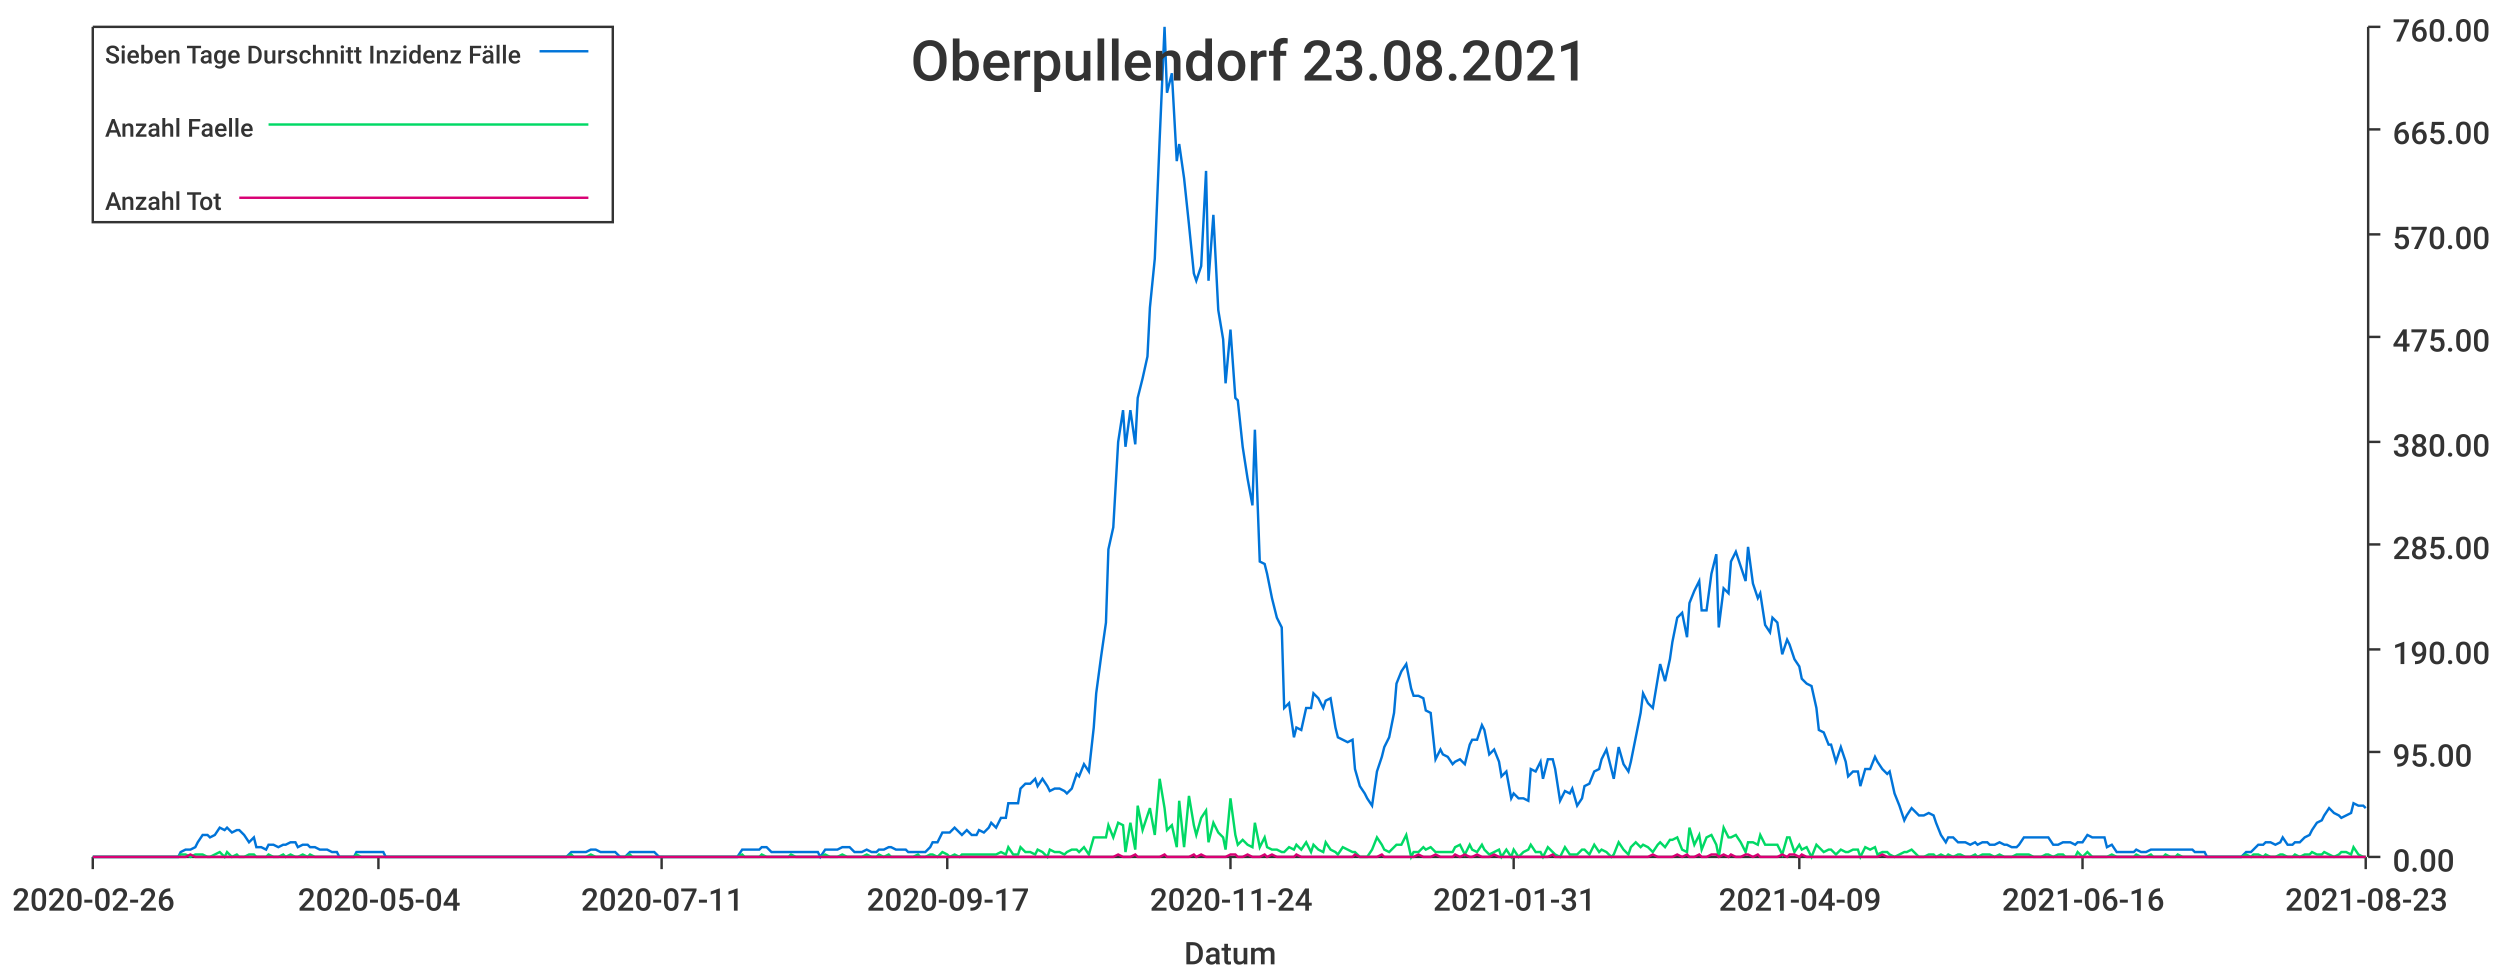
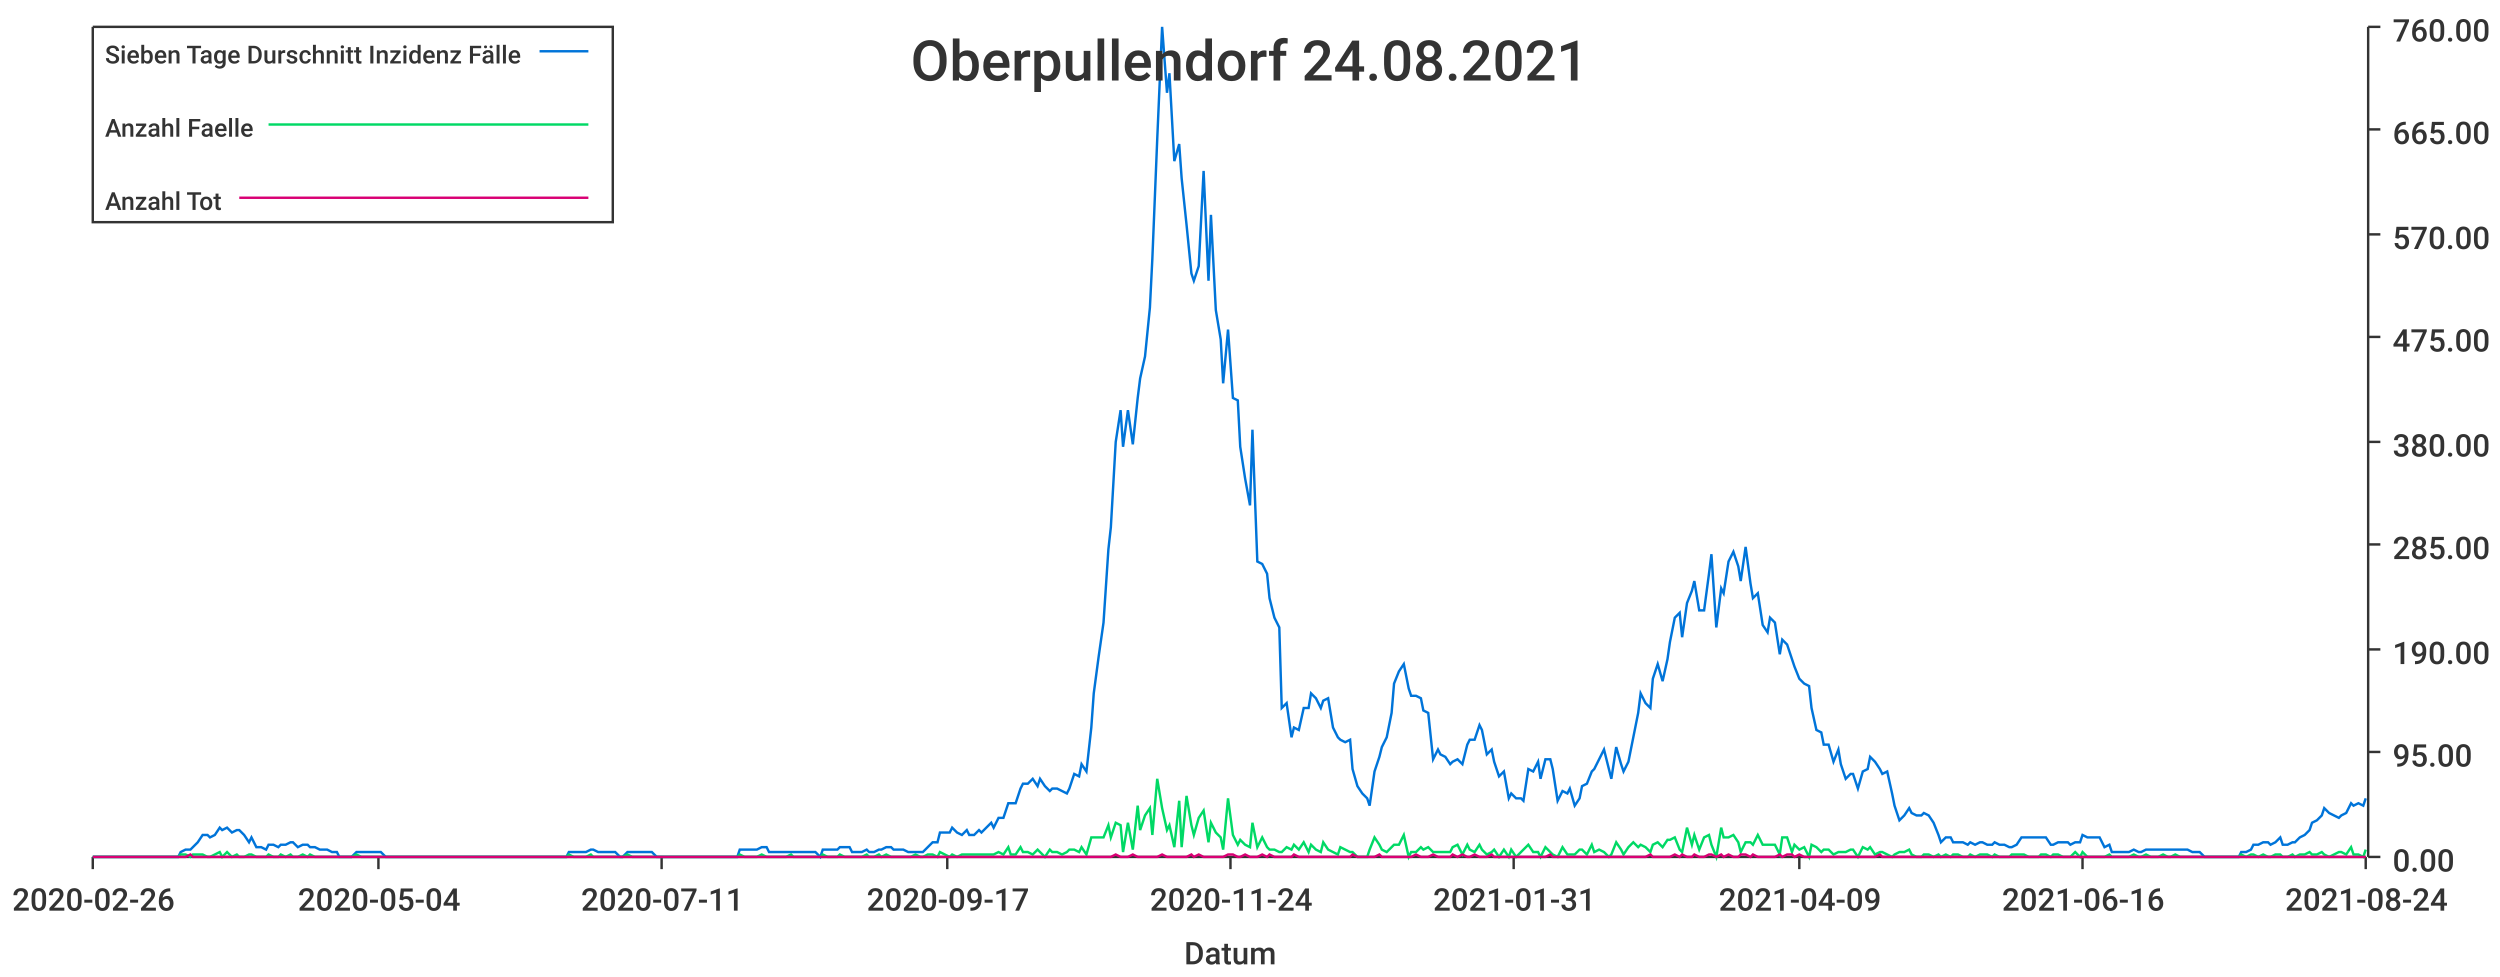
<svg xmlns="http://www.w3.org/2000/svg" width="1024" height="400">\n<path d="M 0 0 L 1024 0 L 1024 400 L 0 400 L 0 0" style="stroke-width:0;stroke:rgba(255,255,255,1.0);fill:rgba(255,255,255,1.0)" />
  <path d="M 38 11 L 969 11 L 969 351 L 38 351 L 38 11" style="stroke-width:0;stroke:rgba(255,255,255,1.0);fill:rgba(255,255,255,1.0)" />
  <path d="M 38 351 L 969 351" style="stroke-width:1;stroke:rgba(51,51,51,1.0);fill:none" />
  <path d="M 38 351 L 38 356" style="stroke-width:1;stroke:rgba(51,51,51,1.0);fill:none" />
  <text x="5" y="373" style="stroke-width:0;stroke:none;fill:rgba(51,51,51,1.0);font-size:12.8px;font-family:'Roboto Medium',sans-serif">2020-02-26</text>
  <path d="M 155 351 L 155 356" style="stroke-width:1;stroke:rgba(51,51,51,1.0);fill:none" />
  <text x="122" y="373" style="stroke-width:0;stroke:none;fill:rgba(51,51,51,1.0);font-size:12.8px;font-family:'Roboto Medium',sans-serif">2020-05-04</text>
  <path d="M 271 351 L 271 356" style="stroke-width:1;stroke:rgba(51,51,51,1.0);fill:none" />
  <text x="238" y="373" style="stroke-width:0;stroke:none;fill:rgba(51,51,51,1.0);font-size:12.8px;font-family:'Roboto Medium',sans-serif">2020-07-11</text>
  <path d="M 388 351 L 388 356" style="stroke-width:1;stroke:rgba(51,51,51,1.0);fill:none" />
  <text x="355" y="373" style="stroke-width:0;stroke:none;fill:rgba(51,51,51,1.0);font-size:12.8px;font-family:'Roboto Medium',sans-serif">2020-09-17</text>
  <path d="M 504 351 L 504 356" style="stroke-width:1;stroke:rgba(51,51,51,1.0);fill:none" />
  <text x="471" y="373" style="stroke-width:0;stroke:none;fill:rgba(51,51,51,1.0);font-size:12.8px;font-family:'Roboto Medium',sans-serif">2020-11-24</text>
  <path d="M 620 351 L 620 356" style="stroke-width:1;stroke:rgba(51,51,51,1.0);fill:none" />
  <text x="587" y="373" style="stroke-width:0;stroke:none;fill:rgba(51,51,51,1.0);font-size:12.8px;font-family:'Roboto Medium',sans-serif">2021-01-31</text>
  <path d="M 737 351 L 737 356" style="stroke-width:1;stroke:rgba(51,51,51,1.0);fill:none" />
  <text x="704" y="373" style="stroke-width:0;stroke:none;fill:rgba(51,51,51,1.0);font-size:12.8px;font-family:'Roboto Medium',sans-serif">2021-04-09</text>
  <path d="M 853 351 L 853 356" style="stroke-width:1;stroke:rgba(51,51,51,1.0);fill:none" />
  <text x="820" y="373" style="stroke-width:0;stroke:none;fill:rgba(51,51,51,1.0);font-size:12.8px;font-family:'Roboto Medium',sans-serif">2021-06-16</text>
  <path d="M 969 351 L 969 356" style="stroke-width:1;stroke:rgba(51,51,51,1.0);fill:none" />
-   <text x="936" y="373" style="stroke-width:0;stroke:none;fill:rgba(51,51,51,1.0);font-size:12.8px;font-family:'Roboto Medium',sans-serif">2021-08-23</text>
+   <text x="936" y="373" style="stroke-width:0;stroke:none;fill:rgba(51,51,51,1.0);font-size:12.8px;font-family:'Roboto Medium',sans-serif">2021-08-24</text>
  <text x="485" y="395" style="stroke-width:0;stroke:none;fill:rgba(51,51,51,1.0);font-size:12.8px;font-family:'Roboto Medium',sans-serif">Datum</text>
  <path d="M 970 351 L 970 11" style="stroke-width:1;stroke:rgba(51,51,51,1.0);fill:none" />
  <path d="M 970 351 L 975 351" style="stroke-width:1;stroke:rgba(51,51,51,1.0);fill:none" />
  <text x="980" y="357" style="stroke-width:0;stroke:none;fill:rgba(51,51,51,1.0);font-size:12.8px;font-family:'Roboto Medium',sans-serif">0.00</text>
  <path d="M 970 308 L 975 308" style="stroke-width:1;stroke:rgba(51,51,51,1.0);fill:none" />
  <text x="980" y="314" style="stroke-width:0;stroke:none;fill:rgba(51,51,51,1.0);font-size:12.8px;font-family:'Roboto Medium',sans-serif">95.00</text>
  <path d="M 970 266 L 975 266" style="stroke-width:1;stroke:rgba(51,51,51,1.0);fill:none" />
  <text x="980" y="272" style="stroke-width:0;stroke:none;fill:rgba(51,51,51,1.0);font-size:12.8px;font-family:'Roboto Medium',sans-serif">190.00</text>
  <path d="M 970 223 L 975 223" style="stroke-width:1;stroke:rgba(51,51,51,1.0);fill:none" />
  <text x="980" y="229" style="stroke-width:0;stroke:none;fill:rgba(51,51,51,1.0);font-size:12.8px;font-family:'Roboto Medium',sans-serif">285.00</text>
  <path d="M 970 181 L 975 181" style="stroke-width:1;stroke:rgba(51,51,51,1.0);fill:none" />
  <text x="980" y="187" style="stroke-width:0;stroke:none;fill:rgba(51,51,51,1.0);font-size:12.8px;font-family:'Roboto Medium',sans-serif">380.00</text>
  <path d="M 970 138 L 975 138" style="stroke-width:1;stroke:rgba(51,51,51,1.0);fill:none" />
  <text x="980" y="144" style="stroke-width:0;stroke:none;fill:rgba(51,51,51,1.0);font-size:12.8px;font-family:'Roboto Medium',sans-serif">475.00</text>
  <path d="M 970 96 L 975 96" style="stroke-width:1;stroke:rgba(51,51,51,1.0);fill:none" />
  <text x="980" y="102" style="stroke-width:0;stroke:none;fill:rgba(51,51,51,1.0);font-size:12.8px;font-family:'Roboto Medium',sans-serif">570.00</text>
  <path d="M 970 53 L 975 53" style="stroke-width:1;stroke:rgba(51,51,51,1.0);fill:none" />
  <text x="980" y="59" style="stroke-width:0;stroke:none;fill:rgba(51,51,51,1.0);font-size:12.8px;font-family:'Roboto Medium',sans-serif">665.00</text>
  <path d="M 970 11 L 975 11" style="stroke-width:1;stroke:rgba(51,51,51,1.0);fill:none" />
  <text x="980" y="17" style="stroke-width:0;stroke:none;fill:rgba(51,51,51,1.0);font-size:12.8px;font-family:'Roboto Medium',sans-serif">760.00</text>
-   <path d="M 38 351 L 40 351 L 42 351 L 44 351 L 45 351 L 47 351 L 49 351 L 50 351 L 52 351 L 54 351 L 56 351 L 57 351 L 59 351 L 61 351 L 62 351 L 64 351 L 66 351 L 68 351 L 69 351 L 71 351 L 73 351 L 74 349 L 76 348 L 78 348 L 80 347 L 81 345 L 83 342 L 85 342 L 86 343 L 88 342 L 90 339 L 92 340 L 93 339 L 95 341 L 97 340 L 98 340 L 100 342 L 102 345 L 104 343 L 105 347 L 107 347 L 109 348 L 110 346 L 112 346 L 114 347 L 116 346 L 117 346 L 119 345 L 121 345 L 122 347 L 124 346 L 126 346 L 127 347 L 129 347 L 131 348 L 133 348 L 134 348 L 136 349 L 138 349 L 139 351 L 141 351 L 143 351 L 145 351 L 146 349 L 148 349 L 150 349 L 151 349 L 153 349 L 155 349 L 157 349 L 158 351 L 160 351 L 162 351 L 163 351 L 165 351 L 167 351 L 169 351 L 170 351 L 172 351 L 174 351 L 175 351 L 177 351 L 179 351 L 181 351 L 182 351 L 184 351 L 186 351 L 187 351 L 189 351 L 191 351 L 193 351 L 194 351 L 196 351 L 198 351 L 199 351 L 201 351 L 203 351 L 205 351 L 206 351 L 208 351 L 210 351 L 211 351 L 213 351 L 215 351 L 216 351 L 218 351 L 220 351 L 222 351 L 223 351 L 225 351 L 227 351 L 228 351 L 230 351 L 232 351 L 234 349 L 235 349 L 237 349 L 239 349 L 240 349 L 242 348 L 244 348 L 246 349 L 247 349 L 249 349 L 251 349 L 252 349 L 254 351 L 256 351 L 258 349 L 259 349 L 261 349 L 263 349 L 264 349 L 266 349 L 268 349 L 270 351 L 271 351 L 273 351 L 275 351 L 276 351 L 278 351 L 280 351 L 282 351 L 283 351 L 285 351 L 287 351 L 288 351 L 290 351 L 292 351 L 293 351 L 295 351 L 297 351 L 299 351 L 300 351 L 302 351 L 304 348 L 305 348 L 307 348 L 309 348 L 311 348 L 312 347 L 314 347 L 316 349 L 317 349 L 319 349 L 321 349 L 323 349 L 324 349 L 326 349 L 328 349 L 329 349 L 331 349 L 333 349 L 335 349 L 336 351 L 338 348 L 340 348 L 341 348 L 343 348 L 345 347 L 347 347 L 348 347 L 350 349 L 352 349 L 353 349 L 355 348 L 357 349 L 359 349 L 360 348 L 362 348 L 364 347 L 365 347 L 367 348 L 369 348 L 371 348 L 372 349 L 374 349 L 376 349 L 377 349 L 379 349 L 381 347 L 382 345 L 384 345 L 386 341 L 388 341 L 389 341 L 391 339 L 393 341 L 394 342 L 396 340 L 398 342 L 400 342 L 401 340 L 403 341 L 405 339 L 406 337 L 408 339 L 410 335 L 412 335 L 413 329 L 415 329 L 417 329 L 418 323 L 420 321 L 422 321 L 424 319 L 425 322 L 427 319 L 429 322 L 430 324 L 432 323 L 434 323 L 436 324 L 437 325 L 439 323 L 441 317 L 442 318 L 444 313 L 446 316 L 448 298 L 449 284 L 451 269 L 453 255 L 454 225 L 456 216 L 458 181 L 460 168 L 461 183 L 463 168 L 465 182 L 466 163 L 468 155 L 470 146 L 471 126 L 473 106 L 475 57 L 477 11 L 478 38 L 480 30 L 482 66 L 483 59 L 485 73 L 487 92 L 489 112 L 490 115 L 492 109 L 494 70 L 495 115 L 497 88 L 499 127 L 501 139 L 502 157 L 504 135 L 506 163 L 507 164 L 509 183 L 511 196 L 513 207 L 514 176 L 516 230 L 518 231 L 519 235 L 521 245 L 523 253 L 525 257 L 526 290 L 528 288 L 530 302 L 531 298 L 533 299 L 535 290 L 537 290 L 538 284 L 540 286 L 542 290 L 543 287 L 545 286 L 547 298 L 548 302 L 550 303 L 552 304 L 554 303 L 555 315 L 557 322 L 559 325 L 560 327 L 562 330 L 564 316 L 566 310 L 567 306 L 569 302 L 571 292 L 572 280 L 574 275 L 576 272 L 578 282 L 579 285 L 581 285 L 583 286 L 584 291 L 586 292 L 588 311 L 590 307 L 591 309 L 593 310 L 595 313 L 596 312 L 598 311 L 600 313 L 602 305 L 603 303 L 605 303 L 607 297 L 608 299 L 610 309 L 612 307 L 614 312 L 615 318 L 617 316 L 619 327 L 620 325 L 622 327 L 624 327 L 626 328 L 627 315 L 629 316 L 631 312 L 632 319 L 634 311 L 636 311 L 637 315 L 639 328 L 641 324 L 643 325 L 644 323 L 646 330 L 648 327 L 649 322 L 651 321 L 653 316 L 655 315 L 656 311 L 658 307 L 660 315 L 661 319 L 663 306 L 665 313 L 667 316 L 668 312 L 670 302 L 672 292 L 673 284 L 675 288 L 677 290 L 679 278 L 680 272 L 682 279 L 684 270 L 685 263 L 687 253 L 689 251 L 691 261 L 692 247 L 694 242 L 696 238 L 697 250 L 699 250 L 701 235 L 703 227 L 704 257 L 706 241 L 708 243 L 709 230 L 711 226 L 713 232 L 715 238 L 716 224 L 718 239 L 720 245 L 721 243 L 723 256 L 725 259 L 726 253 L 728 255 L 730 268 L 732 262 L 733 264 L 735 270 L 737 273 L 738 278 L 740 280 L 742 281 L 744 290 L 745 299 L 747 300 L 749 305 L 750 305 L 752 312 L 754 306 L 756 312 L 757 318 L 759 316 L 761 316 L 762 322 L 764 315 L 766 315 L 768 310 L 769 312 L 771 315 L 773 317 L 774 316 L 776 325 L 778 330 L 780 336 L 781 334 L 783 331 L 785 333 L 786 334 L 788 334 L 790 333 L 792 334 L 793 337 L 795 342 L 797 345 L 798 343 L 800 343 L 802 345 L 803 345 L 805 345 L 807 346 L 809 345 L 810 346 L 812 345 L 814 345 L 815 346 L 817 346 L 819 345 L 821 346 L 822 346 L 824 347 L 826 347 L 827 346 L 829 343 L 831 343 L 833 343 L 834 343 L 836 343 L 838 343 L 839 343 L 841 346 L 843 346 L 845 345 L 846 345 L 848 345 L 850 346 L 851 345 L 853 345 L 855 342 L 857 343 L 858 343 L 860 343 L 862 343 L 863 347 L 865 346 L 867 349 L 869 349 L 870 349 L 872 349 L 874 349 L 875 348 L 877 349 L 879 349 L 881 348 L 882 348 L 884 348 L 886 348 L 887 348 L 889 348 L 891 348 L 892 348 L 894 348 L 896 348 L 898 348 L 899 349 L 901 349 L 903 349 L 904 351 L 906 351 L 908 351 L 910 351 L 911 351 L 913 351 L 915 351 L 916 351 L 918 351 L 920 349 L 922 349 L 923 348 L 925 346 L 927 346 L 928 345 L 930 345 L 932 346 L 934 345 L 935 343 L 937 346 L 939 346 L 940 345 L 942 345 L 944 343 L 946 342 L 947 340 L 949 337 L 951 336 L 952 334 L 954 331 L 956 333 L 958 334 L 959 335 L 961 334 L 963 333 L 964 329 L 966 330 L 968 330 L 969 331" style="stroke-width:1;stroke:rgba(0,116,217,1.0);fill:none" />
-   <path d="M 38 351 L 40 351 L 42 351 L 44 351 L 45 351 L 47 351 L 49 351 L 50 351 L 52 351 L 54 351 L 56 351 L 57 351 L 59 351 L 61 351 L 62 351 L 64 351 L 66 351 L 68 351 L 69 351 L 71 351 L 73 351 L 74 350 L 76 350 L 78 351 L 80 350 L 81 350 L 83 350 L 85 351 L 86 351 L 88 350 L 90 349 L 92 351 L 93 349 L 95 351 L 97 350 L 98 351 L 100 351 L 102 350 L 104 350 L 105 351 L 107 351 L 109 351 L 110 350 L 112 351 L 114 351 L 116 350 L 117 351 L 119 350 L 121 351 L 122 351 L 124 350 L 126 351 L 127 350 L 129 351 L 131 351 L 133 351 L 134 351 L 136 351 L 138 351 L 139 351 L 141 351 L 143 351 L 145 351 L 146 350 L 148 351 L 150 351 L 151 351 L 153 351 L 155 351 L 157 351 L 158 351 L 160 351 L 162 351 L 163 351 L 165 351 L 167 351 L 169 351 L 170 351 L 172 351 L 174 351 L 175 351 L 177 351 L 179 351 L 181 351 L 182 351 L 184 351 L 186 351 L 187 351 L 189 351 L 191 351 L 193 351 L 194 351 L 196 351 L 198 351 L 199 351 L 201 351 L 203 351 L 205 351 L 206 351 L 208 351 L 210 351 L 211 351 L 213 351 L 215 351 L 216 351 L 218 351 L 220 351 L 222 351 L 223 351 L 225 351 L 227 351 L 228 351 L 230 351 L 232 351 L 234 350 L 235 351 L 237 351 L 239 351 L 240 351 L 242 350 L 244 351 L 246 351 L 247 351 L 249 351 L 251 351 L 252 351 L 254 351 L 256 351 L 258 350 L 259 351 L 261 351 L 263 351 L 264 351 L 266 351 L 268 351 L 270 351 L 271 351 L 273 351 L 275 351 L 276 351 L 278 351 L 280 351 L 282 351 L 283 351 L 285 351 L 287 351 L 288 351 L 290 351 L 292 351 L 293 351 L 295 351 L 297 351 L 299 351 L 300 351 L 302 351 L 304 350 L 305 351 L 307 351 L 309 351 L 311 351 L 312 350 L 314 351 L 316 351 L 317 351 L 319 351 L 321 351 L 323 351 L 324 350 L 326 351 L 328 351 L 329 351 L 331 351 L 333 351 L 335 351 L 336 351 L 338 350 L 340 351 L 341 351 L 343 351 L 345 350 L 347 351 L 348 351 L 350 351 L 352 351 L 353 351 L 355 350 L 357 351 L 359 351 L 360 350 L 362 351 L 364 350 L 365 351 L 367 351 L 369 351 L 371 351 L 372 351 L 374 351 L 376 350 L 377 351 L 379 351 L 381 350 L 382 350 L 384 351 L 386 349 L 388 350 L 389 351 L 391 350 L 393 351 L 394 350 L 396 350 L 398 350 L 400 350 L 401 350 L 403 350 L 405 350 L 406 350 L 408 350 L 410 349 L 412 350 L 413 347 L 415 350 L 417 350 L 418 347 L 420 349 L 422 349 L 424 350 L 425 348 L 427 349 L 429 351 L 430 348 L 432 349 L 434 349 L 436 350 L 437 349 L 439 348 L 441 348 L 442 349 L 444 347 L 446 350 L 448 343 L 449 343 L 451 343 L 453 343 L 454 338 L 456 343 L 458 337 L 460 338 L 461 349 L 463 337 L 465 348 L 466 330 L 468 340 L 470 334 L 471 331 L 473 342 L 475 319 L 477 331 L 478 340 L 480 338 L 482 347 L 483 328 L 485 347 L 487 326 L 489 338 L 490 342 L 492 335 L 494 332 L 495 345 L 497 337 L 499 341 L 501 343 L 502 348 L 504 327 L 506 342 L 507 346 L 509 344 L 511 346 L 513 347 L 514 337 L 516 347 L 518 343 L 519 347 L 521 348 L 523 348 L 525 349 L 526 349 L 528 347 L 530 348 L 531 346 L 533 348 L 535 345 L 537 349 L 538 346 L 540 348 L 542 349 L 543 345 L 545 348 L 547 349 L 548 350 L 550 347 L 552 348 L 554 349 L 555 349 L 557 351 L 559 351 L 560 351 L 562 348 L 564 343 L 566 346 L 567 348 L 569 349 L 571 347 L 572 346 L 574 346 L 576 342 L 578 351 L 579 349 L 581 349 L 583 347 L 584 348 L 586 347 L 588 349 L 590 349 L 591 349 L 593 349 L 595 349 L 596 347 L 598 346 L 600 350 L 602 346 L 603 348 L 605 349 L 607 346 L 608 348 L 610 350 L 612 349 L 614 348 L 615 351 L 617 348 L 619 351 L 620 348 L 622 351 L 624 349 L 626 348 L 627 346 L 629 349 L 631 349 L 632 351 L 634 347 L 636 349 L 637 350 L 639 351 L 641 347 L 643 350 L 644 350 L 646 350 L 648 348 L 649 348 L 651 350 L 653 346 L 655 349 L 656 348 L 658 349 L 660 351 L 661 350 L 663 345 L 665 348 L 667 350 L 668 347 L 670 345 L 672 347 L 673 346 L 675 347 L 677 349 L 679 346 L 680 345 L 682 347 L 684 344 L 685 344 L 687 343 L 689 348 L 691 349 L 692 339 L 694 346 L 696 342 L 697 348 L 699 343 L 701 342 L 703 346 L 704 351 L 706 339 L 708 343 L 709 343 L 711 342 L 713 345 L 715 349 L 716 345 L 718 345 L 720 346 L 721 342 L 723 346 L 725 346 L 726 346 L 728 346 L 730 350 L 732 343 L 733 343 L 735 349 L 737 346 L 738 348 L 740 347 L 742 351 L 744 346 L 745 347 L 747 349 L 749 348 L 750 348 L 752 350 L 754 348 L 756 349 L 757 349 L 759 348 L 761 348 L 762 351 L 764 347 L 766 348 L 768 347 L 769 350 L 771 349 L 773 349 L 774 350 L 776 351 L 778 350 L 780 349 L 781 349 L 783 348 L 785 350 L 786 351 L 788 351 L 790 350 L 792 350 L 793 351 L 795 350 L 797 351 L 798 350 L 800 351 L 802 350 L 803 350 L 805 351 L 807 351 L 809 350 L 810 351 L 812 350 L 814 350 L 815 350 L 817 351 L 819 350 L 821 351 L 822 351 L 824 351 L 826 350 L 827 350 L 829 350 L 831 350 L 833 351 L 834 351 L 836 351 L 838 350 L 839 350 L 841 351 L 843 350 L 845 350 L 846 351 L 848 351 L 850 351 L 851 349 L 853 351 L 855 349 L 857 351 L 858 351 L 860 351 L 862 351 L 863 351 L 865 350 L 867 351 L 869 351 L 870 351 L 872 351 L 874 351 L 875 350 L 877 351 L 879 351 L 881 350 L 882 351 L 884 351 L 886 351 L 887 350 L 889 351 L 891 351 L 892 350 L 894 351 L 896 351 L 898 351 L 899 351 L 901 351 L 903 351 L 904 351 L 906 351 L 908 351 L 910 351 L 911 351 L 913 351 L 915 351 L 916 351 L 918 351 L 920 350 L 922 351 L 923 350 L 925 350 L 927 351 L 928 350 L 930 351 L 932 351 L 934 350 L 935 350 L 937 351 L 939 351 L 940 350 L 942 351 L 944 350 L 946 350 L 947 349 L 949 350 L 951 350 L 952 349 L 954 350 L 956 351 L 958 350 L 959 349 L 961 349 L 963 350 L 964 347 L 966 350 L 968 351 L 969 351" style="stroke-width:1;stroke:rgba(0,217,101,1.0);fill:none" />
-   <path d="M 38 351 L 40 351 L 42 351 L 44 351 L 45 351 L 47 351 L 49 351 L 50 351 L 52 351 L 54 351 L 56 351 L 57 351 L 59 351 L 61 351 L 62 351 L 64 351 L 66 351 L 68 351 L 69 351 L 71 351 L 73 351 L 74 351 L 76 351 L 78 350 L 80 351 L 81 351 L 83 351 L 85 351 L 86 351 L 88 351 L 90 351 L 92 351 L 93 351 L 95 351 L 97 351 L 98 351 L 100 351 L 102 351 L 104 351 L 105 351 L 107 351 L 109 351 L 110 351 L 112 351 L 114 351 L 116 351 L 117 351 L 119 351 L 121 351 L 122 351 L 124 351 L 126 351 L 127 351 L 129 351 L 131 351 L 133 351 L 134 351 L 136 351 L 138 351 L 139 351 L 141 351 L 143 351 L 145 351 L 146 351 L 148 351 L 150 351 L 151 351 L 153 351 L 155 351 L 157 351 L 158 351 L 160 351 L 162 351 L 163 351 L 165 351 L 167 351 L 169 351 L 170 351 L 172 351 L 174 351 L 175 351 L 177 351 L 179 351 L 181 351 L 182 351 L 184 351 L 186 351 L 187 351 L 189 351 L 191 351 L 193 351 L 194 351 L 196 351 L 198 351 L 199 351 L 201 351 L 203 351 L 205 351 L 206 351 L 208 351 L 210 351 L 211 351 L 213 351 L 215 351 L 216 351 L 218 351 L 220 351 L 222 351 L 223 351 L 225 351 L 227 351 L 228 351 L 230 351 L 232 351 L 234 351 L 235 351 L 237 351 L 239 351 L 240 351 L 242 351 L 244 351 L 246 351 L 247 351 L 249 351 L 251 351 L 252 351 L 254 351 L 256 351 L 258 351 L 259 351 L 261 351 L 263 351 L 264 351 L 266 351 L 268 351 L 270 351 L 271 351 L 273 351 L 275 351 L 276 351 L 278 351 L 280 351 L 282 351 L 283 351 L 285 351 L 287 351 L 288 351 L 290 351 L 292 351 L 293 351 L 295 351 L 297 351 L 299 351 L 300 351 L 302 351 L 304 351 L 305 351 L 307 351 L 309 351 L 311 351 L 312 351 L 314 351 L 316 351 L 317 351 L 319 351 L 321 351 L 323 351 L 324 351 L 326 351 L 328 351 L 329 351 L 331 351 L 333 351 L 335 351 L 336 351 L 338 351 L 340 351 L 341 351 L 343 351 L 345 351 L 347 351 L 348 351 L 350 351 L 352 351 L 353 351 L 355 351 L 357 351 L 359 351 L 360 351 L 362 351 L 364 351 L 365 351 L 367 351 L 369 351 L 371 351 L 372 351 L 374 351 L 376 351 L 377 351 L 379 351 L 381 351 L 382 351 L 384 351 L 386 351 L 388 351 L 389 351 L 391 351 L 393 351 L 394 351 L 396 351 L 398 351 L 400 351 L 401 351 L 403 351 L 405 351 L 406 351 L 408 351 L 410 351 L 412 351 L 413 351 L 415 351 L 417 351 L 418 351 L 420 351 L 422 351 L 424 351 L 425 351 L 427 351 L 429 351 L 430 351 L 432 351 L 434 351 L 436 351 L 437 351 L 439 351 L 441 351 L 442 351 L 444 351 L 446 351 L 448 351 L 449 351 L 451 351 L 453 351 L 454 351 L 456 351 L 458 350 L 460 351 L 461 351 L 463 351 L 465 350 L 466 351 L 468 351 L 470 351 L 471 351 L 473 351 L 475 351 L 477 350 L 478 351 L 480 351 L 482 351 L 483 351 L 485 351 L 487 351 L 489 350 L 490 351 L 492 350 L 494 351 L 495 351 L 497 351 L 499 351 L 501 351 L 502 351 L 504 350 L 506 350 L 507 351 L 509 351 L 511 350 L 513 351 L 514 351 L 516 351 L 518 350 L 519 351 L 521 350 L 523 351 L 525 351 L 526 351 L 528 351 L 530 351 L 531 350 L 533 351 L 535 351 L 537 351 L 538 351 L 540 351 L 542 351 L 543 351 L 545 351 L 547 351 L 548 351 L 550 351 L 552 351 L 554 351 L 555 350 L 557 351 L 559 351 L 560 351 L 562 351 L 564 351 L 566 350 L 567 351 L 569 351 L 571 351 L 572 351 L 574 351 L 576 351 L 578 351 L 579 351 L 581 350 L 583 351 L 584 351 L 586 351 L 588 350 L 590 351 L 591 351 L 593 351 L 595 351 L 596 350 L 598 351 L 600 350 L 602 351 L 603 351 L 605 350 L 607 351 L 608 351 L 610 351 L 612 350 L 614 351 L 615 351 L 617 351 L 619 351 L 620 351 L 622 351 L 624 351 L 626 351 L 627 351 L 629 351 L 631 351 L 632 351 L 634 351 L 636 350 L 637 351 L 639 351 L 641 351 L 643 351 L 644 351 L 646 351 L 648 351 L 649 351 L 651 351 L 653 351 L 655 351 L 656 351 L 658 351 L 660 351 L 661 351 L 663 351 L 665 351 L 667 351 L 668 351 L 670 351 L 672 351 L 673 351 L 675 351 L 677 350 L 679 351 L 680 351 L 682 351 L 684 351 L 685 351 L 687 350 L 689 351 L 691 350 L 692 351 L 694 351 L 696 350 L 697 351 L 699 351 L 701 350 L 703 350 L 704 351 L 706 350 L 708 351 L 709 350 L 711 351 L 713 351 L 715 350 L 716 350 L 718 351 L 720 350 L 721 351 L 723 351 L 725 351 L 726 351 L 728 351 L 730 350 L 732 351 L 733 350 L 735 350 L 737 351 L 738 350 L 740 351 L 742 351 L 744 351 L 745 351 L 747 351 L 749 351 L 750 351 L 752 351 L 754 351 L 756 351 L 757 351 L 759 351 L 761 351 L 762 351 L 764 351 L 766 351 L 768 351 L 769 351 L 771 350 L 773 351 L 774 351 L 776 351 L 778 351 L 780 351 L 781 351 L 783 351 L 785 351 L 786 351 L 788 351 L 790 351 L 792 351 L 793 351 L 795 351 L 797 351 L 798 351 L 800 351 L 802 351 L 803 351 L 805 351 L 807 351 L 809 351 L 810 351 L 812 351 L 814 351 L 815 351 L 817 351 L 819 351 L 821 351 L 822 351 L 824 351 L 826 351 L 827 351 L 829 351 L 831 351 L 833 351 L 834 351 L 836 351 L 838 351 L 839 351 L 841 351 L 843 351 L 845 351 L 846 351 L 848 351 L 850 351 L 851 351 L 853 351 L 855 351 L 857 351 L 858 351 L 860 351 L 862 351 L 863 351 L 865 351 L 867 351 L 869 351 L 870 351 L 872 351 L 874 351 L 875 351 L 877 351 L 879 351 L 881 351 L 882 351 L 884 351 L 886 351 L 887 351 L 889 351 L 891 351 L 892 351 L 894 351 L 896 351 L 898 351 L 899 351 L 901 351 L 903 351 L 904 351 L 906 351 L 908 351 L 910 351 L 911 351 L 913 351 L 915 351 L 916 351 L 918 351 L 920 351 L 922 351 L 923 351 L 925 351 L 927 351 L 928 351 L 930 351 L 932 351 L 934 351 L 935 351 L 937 351 L 939 351 L 940 351 L 942 351 L 944 351 L 946 351 L 947 351 L 949 351 L 951 351 L 952 351 L 954 351 L 956 351 L 958 351 L 959 351 L 961 351 L 963 351 L 964 351 L 966 351 L 968 351 L 969 351" style="stroke-width:1;stroke:rgba(217,0,116,1.0);fill:none" />
-   <text x="373" y="33" style="stroke-width:0;stroke:none;fill:rgba(51,51,51,1.0);font-size:23.0px;font-family:'Roboto Medium',sans-serif">Oberpullendorf 23.08.2021</text>
+   <path d="M 38 351 L 40 351 L 42 351 L 44 351 L 45 351 L 47 351 L 49 351 L 50 351 L 52 351 L 54 351 L 56 351 L 57 351 L 59 351 L 61 351 L 62 351 L 64 351 L 66 351 L 68 351 L 69 351 L 71 351 L 73 351 L 74 349 L 76 348 L 78 348 L 79 347 L 81 345 L 83 342 L 85 342 L 86 343 L 88 342 L 90 339 L 91 340 L 93 339 L 95 341 L 97 340 L 98 340 L 100 342 L 102 345 L 103 343 L 105 347 L 107 347 L 109 348 L 110 346 L 112 346 L 114 347 L 115 346 L 117 346 L 119 345 L 120 345 L 122 347 L 124 346 L 126 346 L 127 347 L 129 347 L 131 348 L 132 348 L 134 348 L 136 349 L 138 349 L 139 351 L 141 351 L 143 351 L 144 351 L 146 349 L 148 349 L 150 349 L 151 349 L 153 349 L 155 349 L 156 349 L 158 351 L 160 351 L 161 351 L 163 351 L 165 351 L 167 351 L 168 351 L 170 351 L 172 351 L 173 351 L 175 351 L 177 351 L 179 351 L 180 351 L 182 351 L 184 351 L 185 351 L 187 351 L 189 351 L 191 351 L 192 351 L 194 351 L 196 351 L 197 351 L 199 351 L 201 351 L 202 351 L 204 351 L 206 351 L 208 351 L 209 351 L 211 351 L 213 351 L 214 351 L 216 351 L 218 351 L 220 351 L 221 351 L 223 351 L 225 351 L 226 351 L 228 351 L 230 351 L 232 351 L 233 349 L 235 349 L 237 349 L 238 349 L 240 349 L 242 348 L 243 348 L 245 349 L 247 349 L 249 349 L 250 349 L 252 349 L 254 351 L 255 351 L 257 349 L 259 349 L 261 349 L 262 349 L 264 349 L 266 349 L 267 349 L 269 351 L 271 351 L 273 351 L 274 351 L 276 351 L 278 351 L 279 351 L 281 351 L 283 351 L 284 351 L 286 351 L 288 351 L 290 351 L 291 351 L 293 351 L 295 351 L 296 351 L 298 351 L 300 351 L 302 351 L 303 348 L 305 348 L 307 348 L 308 348 L 310 348 L 312 347 L 314 347 L 315 349 L 317 349 L 319 349 L 320 349 L 322 349 L 324 349 L 325 349 L 327 349 L 329 349 L 331 349 L 332 349 L 334 349 L 336 351 L 337 348 L 339 348 L 341 348 L 343 348 L 344 347 L 346 347 L 348 347 L 349 349 L 351 349 L 353 349 L 355 348 L 356 349 L 358 349 L 360 348 L 361 348 L 363 347 L 365 347 L 366 348 L 368 348 L 370 348 L 372 349 L 373 349 L 375 349 L 377 349 L 378 349 L 380 347 L 382 345 L 384 345 L 385 341 L 387 341 L 389 341 L 390 339 L 392 341 L 394 342 L 396 340 L 397 342 L 399 342 L 401 340 L 402 341 L 404 339 L 406 337 L 407 339 L 409 335 L 411 335 L 413 329 L 414 329 L 416 329 L 418 323 L 419 321 L 421 321 L 423 319 L 425 322 L 426 319 L 428 322 L 430 324 L 431 323 L 433 323 L 435 324 L 437 325 L 438 323 L 440 317 L 442 318 L 443 313 L 445 316 L 447 298 L 448 284 L 450 269 L 452 255 L 454 225 L 455 216 L 457 181 L 459 168 L 460 183 L 462 168 L 464 182 L 466 163 L 467 155 L 469 146 L 471 126 L 472 106 L 474 57 L 476 11 L 478 38 L 479 30 L 481 66 L 483 59 L 484 73 L 486 92 L 488 112 L 489 115 L 491 109 L 493 70 L 495 115 L 496 88 L 498 127 L 500 139 L 501 157 L 503 135 L 505 163 L 507 164 L 508 183 L 510 196 L 512 207 L 513 176 L 515 230 L 517 231 L 519 235 L 520 245 L 522 253 L 524 257 L 525 290 L 527 288 L 529 302 L 530 298 L 532 299 L 534 290 L 536 290 L 537 284 L 539 286 L 541 290 L 542 287 L 544 286 L 546 298 L 548 302 L 549 303 L 551 304 L 553 303 L 554 315 L 556 322 L 558 325 L 560 327 L 561 330 L 563 316 L 565 310 L 566 306 L 568 302 L 570 292 L 571 280 L 573 275 L 575 272 L 577 282 L 578 285 L 580 285 L 582 286 L 583 291 L 585 292 L 587 311 L 589 307 L 590 309 L 592 310 L 594 313 L 595 312 L 597 311 L 599 313 L 601 305 L 602 303 L 604 303 L 606 297 L 607 299 L 609 309 L 611 307 L 612 312 L 614 318 L 616 316 L 618 327 L 619 325 L 621 327 L 623 327 L 624 328 L 626 315 L 628 316 L 630 312 L 631 319 L 633 311 L 635 311 L 636 315 L 638 328 L 640 324 L 642 325 L 643 323 L 645 330 L 647 327 L 648 322 L 650 321 L 652 316 L 653 315 L 655 311 L 657 307 L 659 315 L 660 319 L 662 306 L 664 313 L 665 316 L 667 312 L 669 302 L 671 292 L 672 284 L 674 288 L 676 290 L 677 278 L 679 272 L 681 279 L 683 270 L 684 263 L 686 253 L 688 251 L 689 261 L 691 247 L 693 242 L 694 238 L 696 250 L 698 250 L 700 235 L 701 227 L 703 257 L 705 241 L 706 243 L 708 230 L 710 226 L 712 232 L 713 238 L 715 224 L 717 239 L 718 245 L 720 243 L 722 256 L 724 259 L 725 253 L 727 255 L 729 268 L 730 262 L 732 264 L 734 270 L 735 273 L 737 278 L 739 280 L 741 281 L 742 290 L 744 299 L 746 300 L 747 305 L 749 305 L 751 312 L 753 307 L 754 313 L 756 319 L 758 317 L 759 317 L 761 323 L 763 316 L 765 315 L 766 310 L 768 312 L 770 315 L 771 317 L 773 316 L 775 325 L 776 330 L 778 336 L 780 334 L 782 331 L 783 333 L 785 334 L 787 334 L 788 333 L 790 334 L 792 337 L 794 342 L 795 345 L 797 343 L 799 343 L 800 345 L 802 345 L 804 345 L 806 346 L 807 345 L 809 346 L 811 345 L 812 345 L 814 346 L 816 346 L 817 345 L 819 346 L 821 346 L 823 347 L 824 347 L 826 346 L 828 343 L 829 343 L 831 343 L 833 343 L 835 343 L 836 343 L 838 343 L 840 346 L 841 346 L 843 345 L 845 345 L 847 345 L 848 346 L 850 345 L 852 345 L 853 342 L 855 343 L 857 343 L 858 343 L 860 343 L 862 347 L 864 346 L 865 349 L 867 349 L 869 349 L 870 349 L 872 349 L 874 348 L 876 349 L 877 349 L 879 348 L 881 348 L 882 348 L 884 348 L 886 348 L 888 348 L 889 348 L 891 348 L 893 348 L 894 348 L 896 348 L 898 349 L 899 349 L 901 349 L 903 351 L 905 351 L 906 351 L 908 351 L 910 351 L 911 351 L 913 351 L 915 351 L 917 351 L 918 349 L 920 349 L 922 348 L 923 346 L 925 346 L 927 345 L 929 345 L 930 346 L 932 345 L 934 343 L 935 346 L 937 346 L 939 345 L 940 345 L 942 343 L 944 342 L 946 340 L 947 337 L 949 336 L 951 334 L 952 331 L 954 333 L 956 334 L 958 335 L 959 334 L 961 333 L 963 329 L 964 330 L 966 329 L 968 330 L 969 327" style="stroke-width:1;stroke:rgba(0,116,217,1.0);fill:none" />
+   <path d="M 38 351 L 40 351 L 42 351 L 44 351 L 45 351 L 47 351 L 49 351 L 50 351 L 52 351 L 54 351 L 56 351 L 57 351 L 59 351 L 61 351 L 62 351 L 64 351 L 66 351 L 68 351 L 69 351 L 71 351 L 73 351 L 74 350 L 76 350 L 78 351 L 79 350 L 81 350 L 83 350 L 85 351 L 86 351 L 88 350 L 90 349 L 91 351 L 93 349 L 95 351 L 97 350 L 98 351 L 100 351 L 102 350 L 103 350 L 105 351 L 107 351 L 109 351 L 110 350 L 112 351 L 114 351 L 115 350 L 117 351 L 119 350 L 120 351 L 122 351 L 124 350 L 126 351 L 127 350 L 129 351 L 131 351 L 132 351 L 134 351 L 136 351 L 138 351 L 139 351 L 141 351 L 143 351 L 144 351 L 146 350 L 148 351 L 150 351 L 151 351 L 153 351 L 155 351 L 156 351 L 158 351 L 160 351 L 161 351 L 163 351 L 165 351 L 167 351 L 168 351 L 170 351 L 172 351 L 173 351 L 175 351 L 177 351 L 179 351 L 180 351 L 182 351 L 184 351 L 185 351 L 187 351 L 189 351 L 191 351 L 192 351 L 194 351 L 196 351 L 197 351 L 199 351 L 201 351 L 202 351 L 204 351 L 206 351 L 208 351 L 209 351 L 211 351 L 213 351 L 214 351 L 216 351 L 218 351 L 220 351 L 221 351 L 223 351 L 225 351 L 226 351 L 228 351 L 230 351 L 232 351 L 233 350 L 235 351 L 237 351 L 238 351 L 240 351 L 242 350 L 243 351 L 245 351 L 247 351 L 249 351 L 250 351 L 252 351 L 254 351 L 255 351 L 257 350 L 259 351 L 261 351 L 262 351 L 264 351 L 266 351 L 267 351 L 269 351 L 271 351 L 273 351 L 274 351 L 276 351 L 278 351 L 279 351 L 281 351 L 283 351 L 284 351 L 286 351 L 288 351 L 290 351 L 291 351 L 293 351 L 295 351 L 296 351 L 298 351 L 300 351 L 302 351 L 303 350 L 305 351 L 307 351 L 308 351 L 310 351 L 312 350 L 314 351 L 315 351 L 317 351 L 319 351 L 320 351 L 322 351 L 324 350 L 325 351 L 327 351 L 329 351 L 331 351 L 332 351 L 334 351 L 336 351 L 337 350 L 339 351 L 341 351 L 343 351 L 344 350 L 346 351 L 348 351 L 349 351 L 351 351 L 353 351 L 355 350 L 356 351 L 358 351 L 360 350 L 361 351 L 363 350 L 365 351 L 366 351 L 368 351 L 370 351 L 372 351 L 373 351 L 375 350 L 377 351 L 378 351 L 380 350 L 382 350 L 384 351 L 385 349 L 387 350 L 389 351 L 390 350 L 392 351 L 394 350 L 396 350 L 397 350 L 399 350 L 401 350 L 402 350 L 404 350 L 406 350 L 407 350 L 409 349 L 411 350 L 413 347 L 414 350 L 416 350 L 418 347 L 419 349 L 421 349 L 423 350 L 425 348 L 426 349 L 428 351 L 430 348 L 431 349 L 433 349 L 435 350 L 437 349 L 438 348 L 440 348 L 442 349 L 443 347 L 445 350 L 447 343 L 448 343 L 450 343 L 452 343 L 454 338 L 455 343 L 457 337 L 459 338 L 460 349 L 462 337 L 464 348 L 466 330 L 467 340 L 469 334 L 471 331 L 472 342 L 474 319 L 476 331 L 478 340 L 479 338 L 481 347 L 483 328 L 484 347 L 486 326 L 488 338 L 489 342 L 491 335 L 493 332 L 495 345 L 496 337 L 498 341 L 500 343 L 501 348 L 503 327 L 505 342 L 507 346 L 508 344 L 510 346 L 512 347 L 513 337 L 515 347 L 517 343 L 519 347 L 520 348 L 522 348 L 524 349 L 525 349 L 527 347 L 529 348 L 530 346 L 532 348 L 534 345 L 536 349 L 537 346 L 539 348 L 541 349 L 542 345 L 544 348 L 546 349 L 548 350 L 549 347 L 551 348 L 553 349 L 554 349 L 556 351 L 558 351 L 560 351 L 561 348 L 563 343 L 565 346 L 566 348 L 568 349 L 570 347 L 571 346 L 573 346 L 575 342 L 577 351 L 578 349 L 580 349 L 582 347 L 583 348 L 585 347 L 587 349 L 589 349 L 590 349 L 592 349 L 594 349 L 595 347 L 597 346 L 599 350 L 601 346 L 602 348 L 604 349 L 606 346 L 607 348 L 609 350 L 611 349 L 612 348 L 614 351 L 616 348 L 618 351 L 619 348 L 621 351 L 623 349 L 624 348 L 626 346 L 628 349 L 630 349 L 631 351 L 633 347 L 635 349 L 636 350 L 638 351 L 640 347 L 642 350 L 643 350 L 645 350 L 647 348 L 648 348 L 650 350 L 652 346 L 653 349 L 655 348 L 657 349 L 659 351 L 660 350 L 662 345 L 664 348 L 665 350 L 667 347 L 669 345 L 671 347 L 672 346 L 674 347 L 676 349 L 677 346 L 679 345 L 681 347 L 683 344 L 684 344 L 686 343 L 688 348 L 689 349 L 691 339 L 693 346 L 694 342 L 696 348 L 698 343 L 700 342 L 701 346 L 703 351 L 705 339 L 706 343 L 708 343 L 710 342 L 712 345 L 713 349 L 715 345 L 717 345 L 718 346 L 720 342 L 722 346 L 724 346 L 725 346 L 727 346 L 729 350 L 730 343 L 732 343 L 734 349 L 735 346 L 737 348 L 739 347 L 741 351 L 742 346 L 744 347 L 746 349 L 747 348 L 749 348 L 751 350 L 753 349 L 754 349 L 756 349 L 758 348 L 759 348 L 761 351 L 763 347 L 765 348 L 766 347 L 768 350 L 770 349 L 771 349 L 773 350 L 775 351 L 776 350 L 778 349 L 780 349 L 782 348 L 783 350 L 785 351 L 787 351 L 788 350 L 790 350 L 792 351 L 794 350 L 795 351 L 797 350 L 799 351 L 800 350 L 802 350 L 804 351 L 806 351 L 807 350 L 809 351 L 811 350 L 812 350 L 814 350 L 816 351 L 817 350 L 819 351 L 821 351 L 823 351 L 824 350 L 826 350 L 828 350 L 829 350 L 831 351 L 833 351 L 835 351 L 836 350 L 838 350 L 840 351 L 841 350 L 843 350 L 845 351 L 847 351 L 848 351 L 850 349 L 852 351 L 853 349 L 855 351 L 857 351 L 858 351 L 860 351 L 862 351 L 864 350 L 865 351 L 867 351 L 869 351 L 870 351 L 872 351 L 874 350 L 876 351 L 877 351 L 879 350 L 881 351 L 882 351 L 884 351 L 886 350 L 888 351 L 889 351 L 891 350 L 893 351 L 894 351 L 896 351 L 898 351 L 899 351 L 901 351 L 903 351 L 905 351 L 906 351 L 908 351 L 910 351 L 911 351 L 913 351 L 915 351 L 917 351 L 918 350 L 920 351 L 922 350 L 923 350 L 925 351 L 927 350 L 929 351 L 930 351 L 932 350 L 934 350 L 935 351 L 937 351 L 939 350 L 940 351 L 942 350 L 944 350 L 946 349 L 947 350 L 949 350 L 951 349 L 952 350 L 954 351 L 956 350 L 958 349 L 959 349 L 961 350 L 963 347 L 964 350 L 966 350 L 968 351 L 969 348" style="stroke-width:1;stroke:rgba(0,217,101,1.0);fill:none" />
+   <path d="M 38 351 L 40 351 L 42 351 L 44 351 L 45 351 L 47 351 L 49 351 L 50 351 L 52 351 L 54 351 L 56 351 L 57 351 L 59 351 L 61 351 L 62 351 L 64 351 L 66 351 L 68 351 L 69 351 L 71 351 L 73 351 L 74 351 L 76 351 L 78 350 L 79 351 L 81 351 L 83 351 L 85 351 L 86 351 L 88 351 L 90 351 L 91 351 L 93 351 L 95 351 L 97 351 L 98 351 L 100 351 L 102 351 L 103 351 L 105 351 L 107 351 L 109 351 L 110 351 L 112 351 L 114 351 L 115 351 L 117 351 L 119 351 L 120 351 L 122 351 L 124 351 L 126 351 L 127 351 L 129 351 L 131 351 L 132 351 L 134 351 L 136 351 L 138 351 L 139 351 L 141 351 L 143 351 L 144 351 L 146 351 L 148 351 L 150 351 L 151 351 L 153 351 L 155 351 L 156 351 L 158 351 L 160 351 L 161 351 L 163 351 L 165 351 L 167 351 L 168 351 L 170 351 L 172 351 L 173 351 L 175 351 L 177 351 L 179 351 L 180 351 L 182 351 L 184 351 L 185 351 L 187 351 L 189 351 L 191 351 L 192 351 L 194 351 L 196 351 L 197 351 L 199 351 L 201 351 L 202 351 L 204 351 L 206 351 L 208 351 L 209 351 L 211 351 L 213 351 L 214 351 L 216 351 L 218 351 L 220 351 L 221 351 L 223 351 L 225 351 L 226 351 L 228 351 L 230 351 L 232 351 L 233 351 L 235 351 L 237 351 L 238 351 L 240 351 L 242 351 L 243 351 L 245 351 L 247 351 L 249 351 L 250 351 L 252 351 L 254 351 L 255 351 L 257 351 L 259 351 L 261 351 L 262 351 L 264 351 L 266 351 L 267 351 L 269 351 L 271 351 L 273 351 L 274 351 L 276 351 L 278 351 L 279 351 L 281 351 L 283 351 L 284 351 L 286 351 L 288 351 L 290 351 L 291 351 L 293 351 L 295 351 L 296 351 L 298 351 L 300 351 L 302 351 L 303 351 L 305 351 L 307 351 L 308 351 L 310 351 L 312 351 L 314 351 L 315 351 L 317 351 L 319 351 L 320 351 L 322 351 L 324 351 L 325 351 L 327 351 L 329 351 L 331 351 L 332 351 L 334 351 L 336 351 L 337 351 L 339 351 L 341 351 L 343 351 L 344 351 L 346 351 L 348 351 L 349 351 L 351 351 L 353 351 L 355 351 L 356 351 L 358 351 L 360 351 L 361 351 L 363 351 L 365 351 L 366 351 L 368 351 L 370 351 L 372 351 L 373 351 L 375 351 L 377 351 L 378 351 L 380 351 L 382 351 L 384 351 L 385 351 L 387 351 L 389 351 L 390 351 L 392 351 L 394 351 L 396 351 L 397 351 L 399 351 L 401 351 L 402 351 L 404 351 L 406 351 L 407 351 L 409 351 L 411 351 L 413 351 L 414 351 L 416 351 L 418 351 L 419 351 L 421 351 L 423 351 L 425 351 L 426 351 L 428 351 L 430 351 L 431 351 L 433 351 L 435 351 L 437 351 L 438 351 L 440 351 L 442 351 L 443 351 L 445 351 L 447 351 L 448 351 L 450 351 L 452 351 L 454 351 L 455 351 L 457 350 L 459 351 L 460 351 L 462 351 L 464 350 L 466 351 L 467 351 L 469 351 L 471 351 L 472 351 L 474 351 L 476 350 L 478 351 L 479 351 L 481 351 L 483 351 L 484 351 L 486 351 L 488 350 L 489 351 L 491 350 L 493 351 L 495 351 L 496 351 L 498 351 L 500 351 L 501 351 L 503 350 L 505 350 L 507 351 L 508 351 L 510 350 L 512 351 L 513 351 L 515 351 L 517 350 L 519 351 L 520 350 L 522 351 L 524 351 L 525 351 L 527 351 L 529 351 L 530 350 L 532 351 L 534 351 L 536 351 L 537 351 L 539 351 L 541 351 L 542 351 L 544 351 L 546 351 L 548 351 L 549 351 L 551 351 L 553 351 L 554 350 L 556 351 L 558 351 L 560 351 L 561 351 L 563 351 L 565 350 L 566 351 L 568 351 L 570 351 L 571 351 L 573 351 L 575 351 L 577 351 L 578 351 L 580 350 L 582 351 L 583 351 L 585 351 L 587 350 L 589 351 L 590 351 L 592 351 L 594 351 L 595 350 L 597 351 L 599 350 L 601 351 L 602 351 L 604 350 L 606 351 L 607 351 L 609 351 L 611 350 L 612 351 L 614 351 L 616 351 L 618 351 L 619 351 L 621 351 L 623 351 L 624 351 L 626 351 L 628 351 L 630 351 L 631 351 L 633 351 L 635 350 L 636 351 L 638 351 L 640 351 L 642 351 L 643 351 L 645 351 L 647 351 L 648 351 L 650 351 L 652 351 L 653 351 L 655 351 L 657 351 L 659 351 L 660 351 L 662 351 L 664 351 L 665 351 L 667 351 L 669 351 L 671 351 L 672 351 L 674 351 L 676 350 L 677 351 L 679 351 L 681 351 L 683 351 L 684 351 L 686 350 L 688 351 L 689 350 L 691 351 L 693 351 L 694 350 L 696 351 L 698 351 L 700 350 L 701 350 L 703 351 L 705 350 L 706 351 L 708 350 L 710 351 L 712 351 L 713 350 L 715 350 L 717 351 L 718 350 L 720 351 L 722 351 L 724 351 L 725 351 L 727 351 L 729 350 L 730 351 L 732 350 L 734 350 L 735 351 L 737 350 L 739 351 L 741 351 L 742 351 L 744 351 L 746 351 L 747 351 L 749 351 L 751 351 L 753 351 L 754 351 L 756 351 L 758 351 L 759 351 L 761 351 L 763 351 L 765 351 L 766 351 L 768 351 L 770 350 L 771 351 L 773 351 L 775 351 L 776 351 L 778 351 L 780 351 L 782 351 L 783 351 L 785 351 L 787 351 L 788 351 L 790 351 L 792 351 L 794 351 L 795 351 L 797 351 L 799 351 L 800 351 L 802 351 L 804 351 L 806 351 L 807 351 L 809 351 L 811 351 L 812 351 L 814 351 L 816 351 L 817 351 L 819 351 L 821 351 L 823 351 L 824 351 L 826 351 L 828 351 L 829 351 L 831 351 L 833 351 L 835 351 L 836 351 L 838 351 L 840 351 L 841 351 L 843 351 L 845 351 L 847 351 L 848 351 L 850 351 L 852 351 L 853 351 L 855 351 L 857 351 L 858 351 L 860 351 L 862 351 L 864 351 L 865 351 L 867 351 L 869 351 L 870 351 L 872 351 L 874 351 L 876 351 L 877 351 L 879 351 L 881 351 L 882 351 L 884 351 L 886 351 L 888 351 L 889 351 L 891 351 L 893 351 L 894 351 L 896 351 L 898 351 L 899 351 L 901 351 L 903 351 L 905 351 L 906 351 L 908 351 L 910 351 L 911 351 L 913 351 L 915 351 L 917 351 L 918 351 L 920 351 L 922 351 L 923 351 L 925 351 L 927 351 L 929 351 L 930 351 L 932 351 L 934 351 L 935 351 L 937 351 L 939 351 L 940 351 L 942 351 L 944 351 L 946 351 L 947 351 L 949 351 L 951 351 L 952 351 L 954 351 L 956 351 L 958 351 L 959 351 L 961 351 L 963 351 L 964 351 L 966 351 L 968 351 L 969 351" style="stroke-width:1;stroke:rgba(217,0,116,1.0);fill:none" />
+   <text x="373" y="33" style="stroke-width:0;stroke:none;fill:rgba(51,51,51,1.0);font-size:23.0px;font-family:'Roboto Medium',sans-serif">Oberpullendorf 24.08.2021</text>
  <path d="M 38 11 L 251 11 L 251 91 L 38 91 L 38 11" style="stroke-width:1;stroke:rgba(51,51,51,1.0);fill:rgba(255,255,255,1.0)" />
  <text x="43" y="26" style="stroke-width:0;stroke:none;fill:rgba(51,51,51,1.0);font-size:10.2px;font-family:'Roboto Medium',sans-serif">Sieben Tage Durschnitt Inzidenz Fälle</text>
  <path d="M 221 21 L 241 21" style="stroke-width:1;stroke:rgba(0,116,217,1.0);fill:none" />
  <text x="43" y="56" style="stroke-width:0;stroke:none;fill:rgba(51,51,51,1.0);font-size:10.2px;font-family:'Roboto Medium',sans-serif">Anzahl Faelle</text>
  <path d="M 110 51 L 241 51" style="stroke-width:1;stroke:rgba(0,217,101,1.0);fill:none" />
  <text x="43" y="86" style="stroke-width:0;stroke:none;fill:rgba(51,51,51,1.0);font-size:10.2px;font-family:'Roboto Medium',sans-serif">Anzahl Tot</text>
  <path d="M 98 81 L 241 81" style="stroke-width:1;stroke:rgba(217,0,116,1.0);fill:none" />
</svg>
